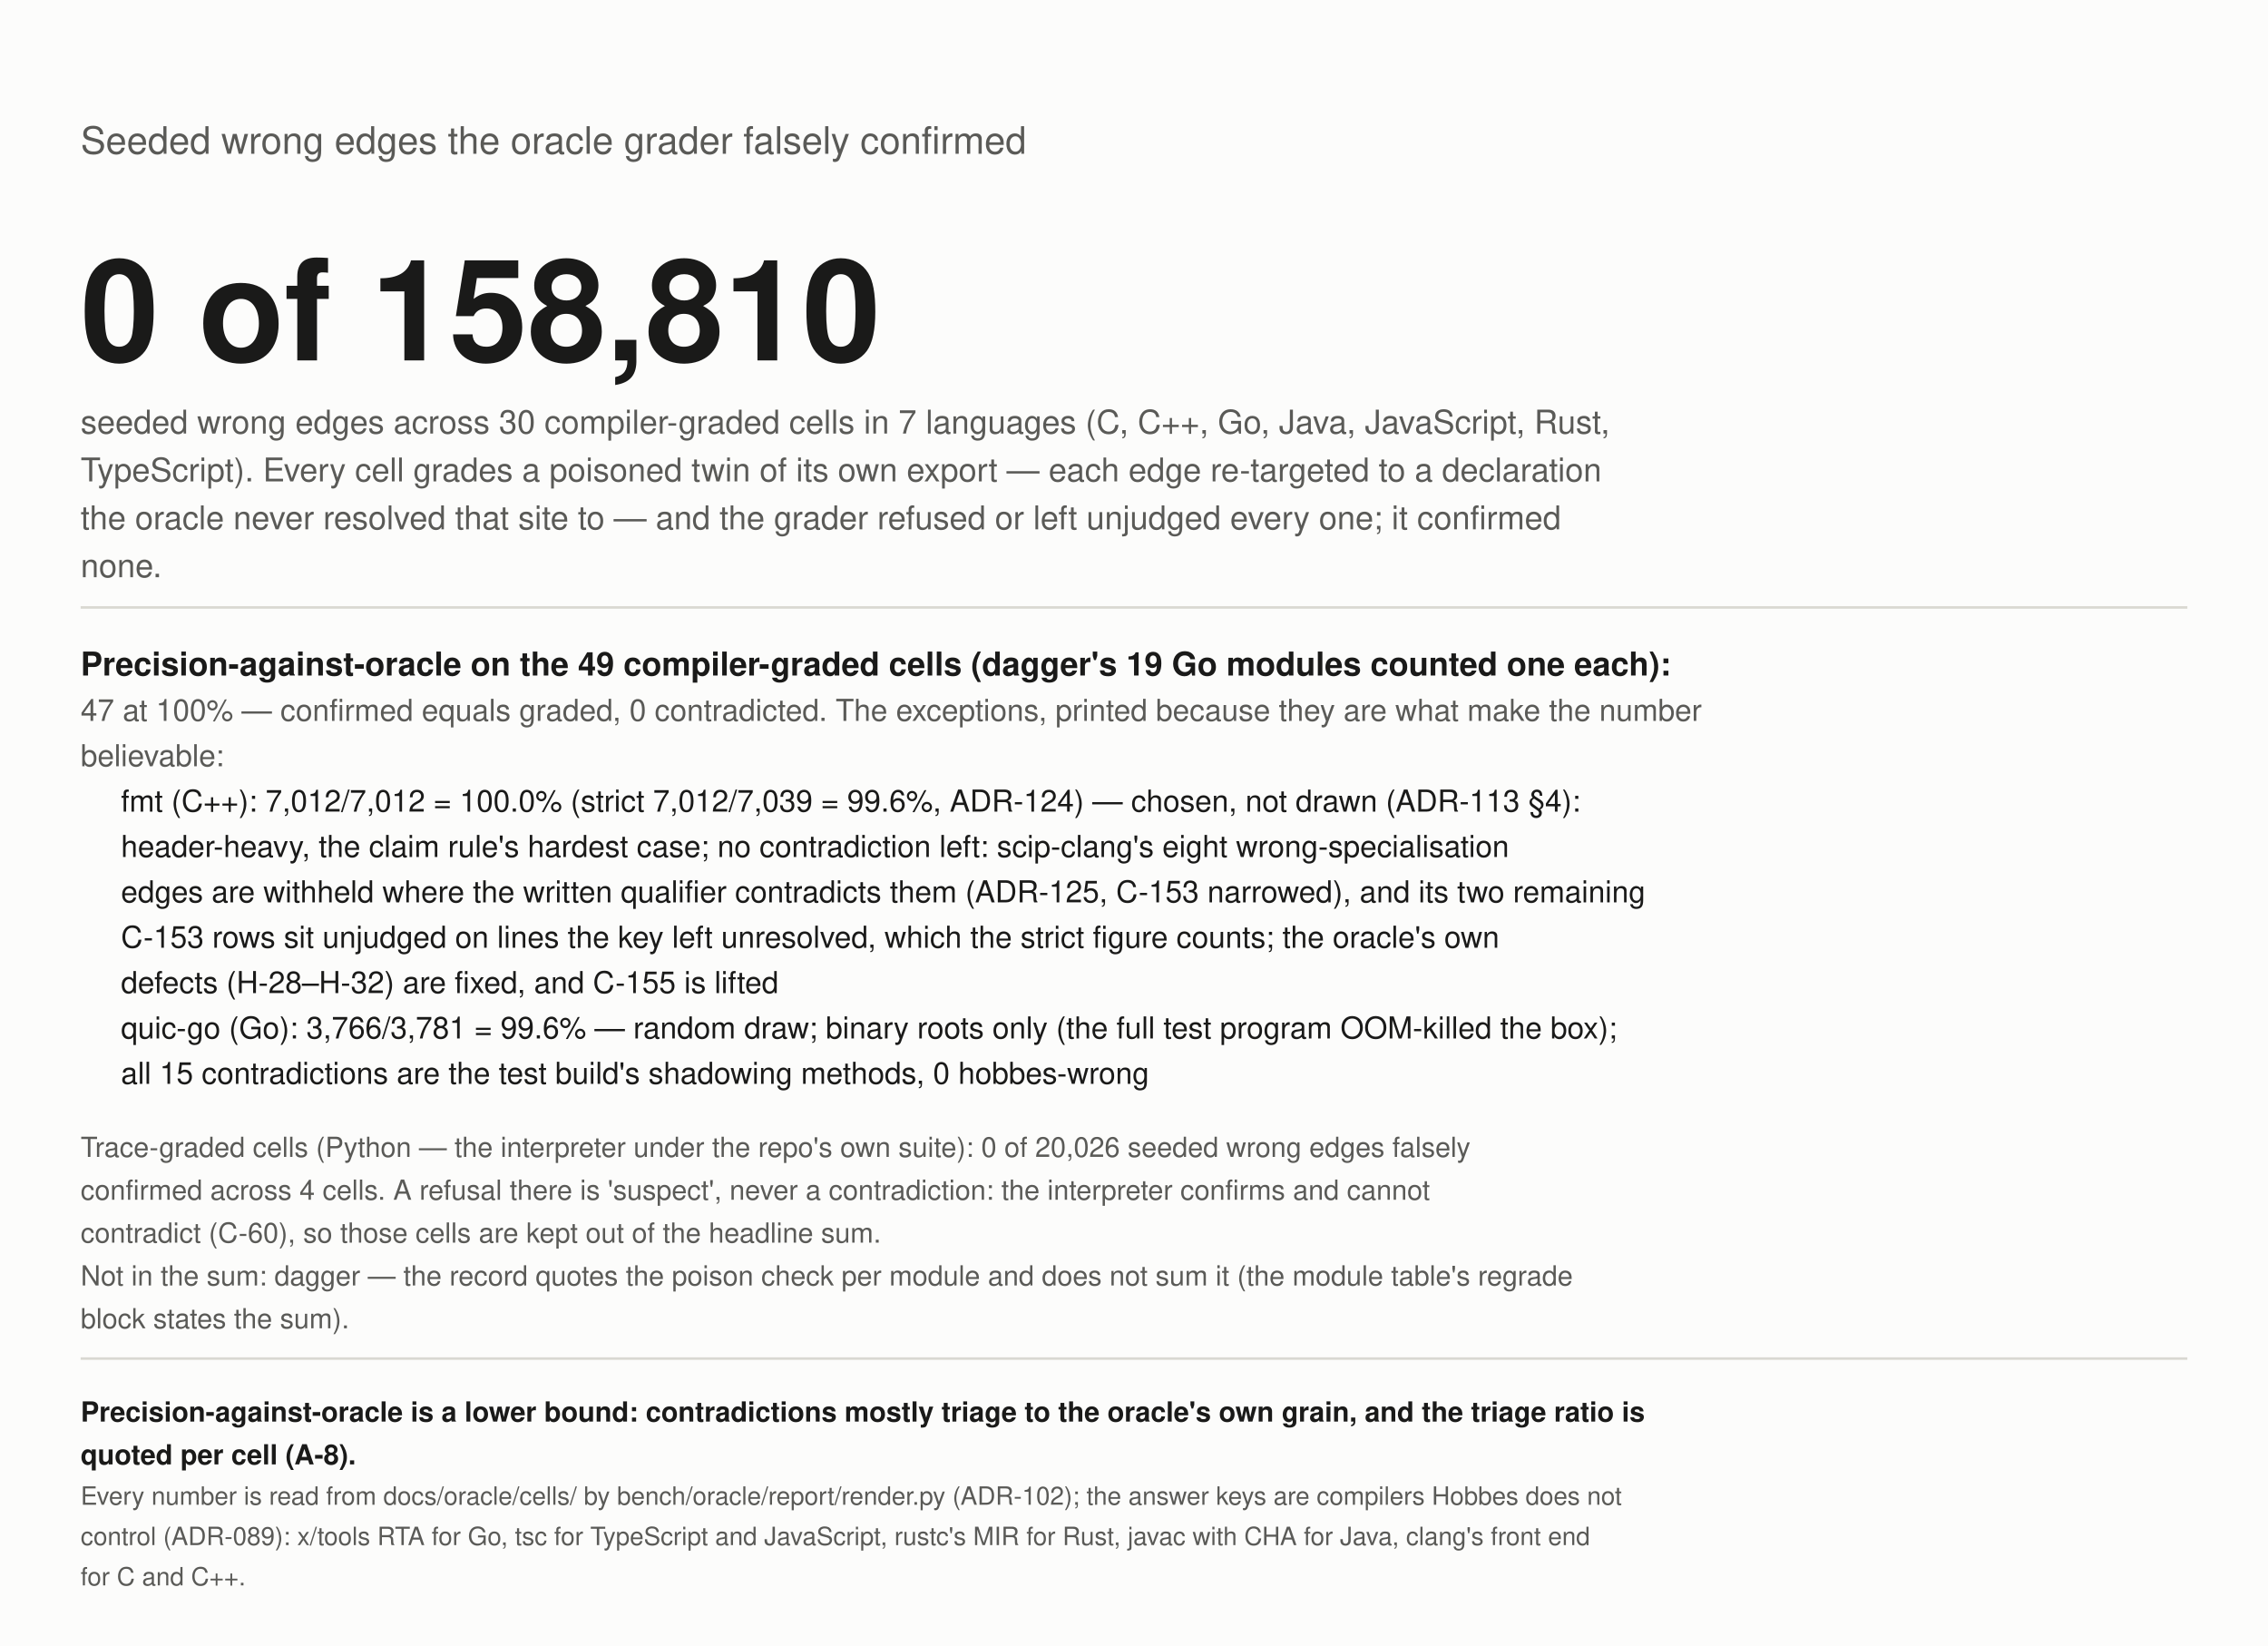
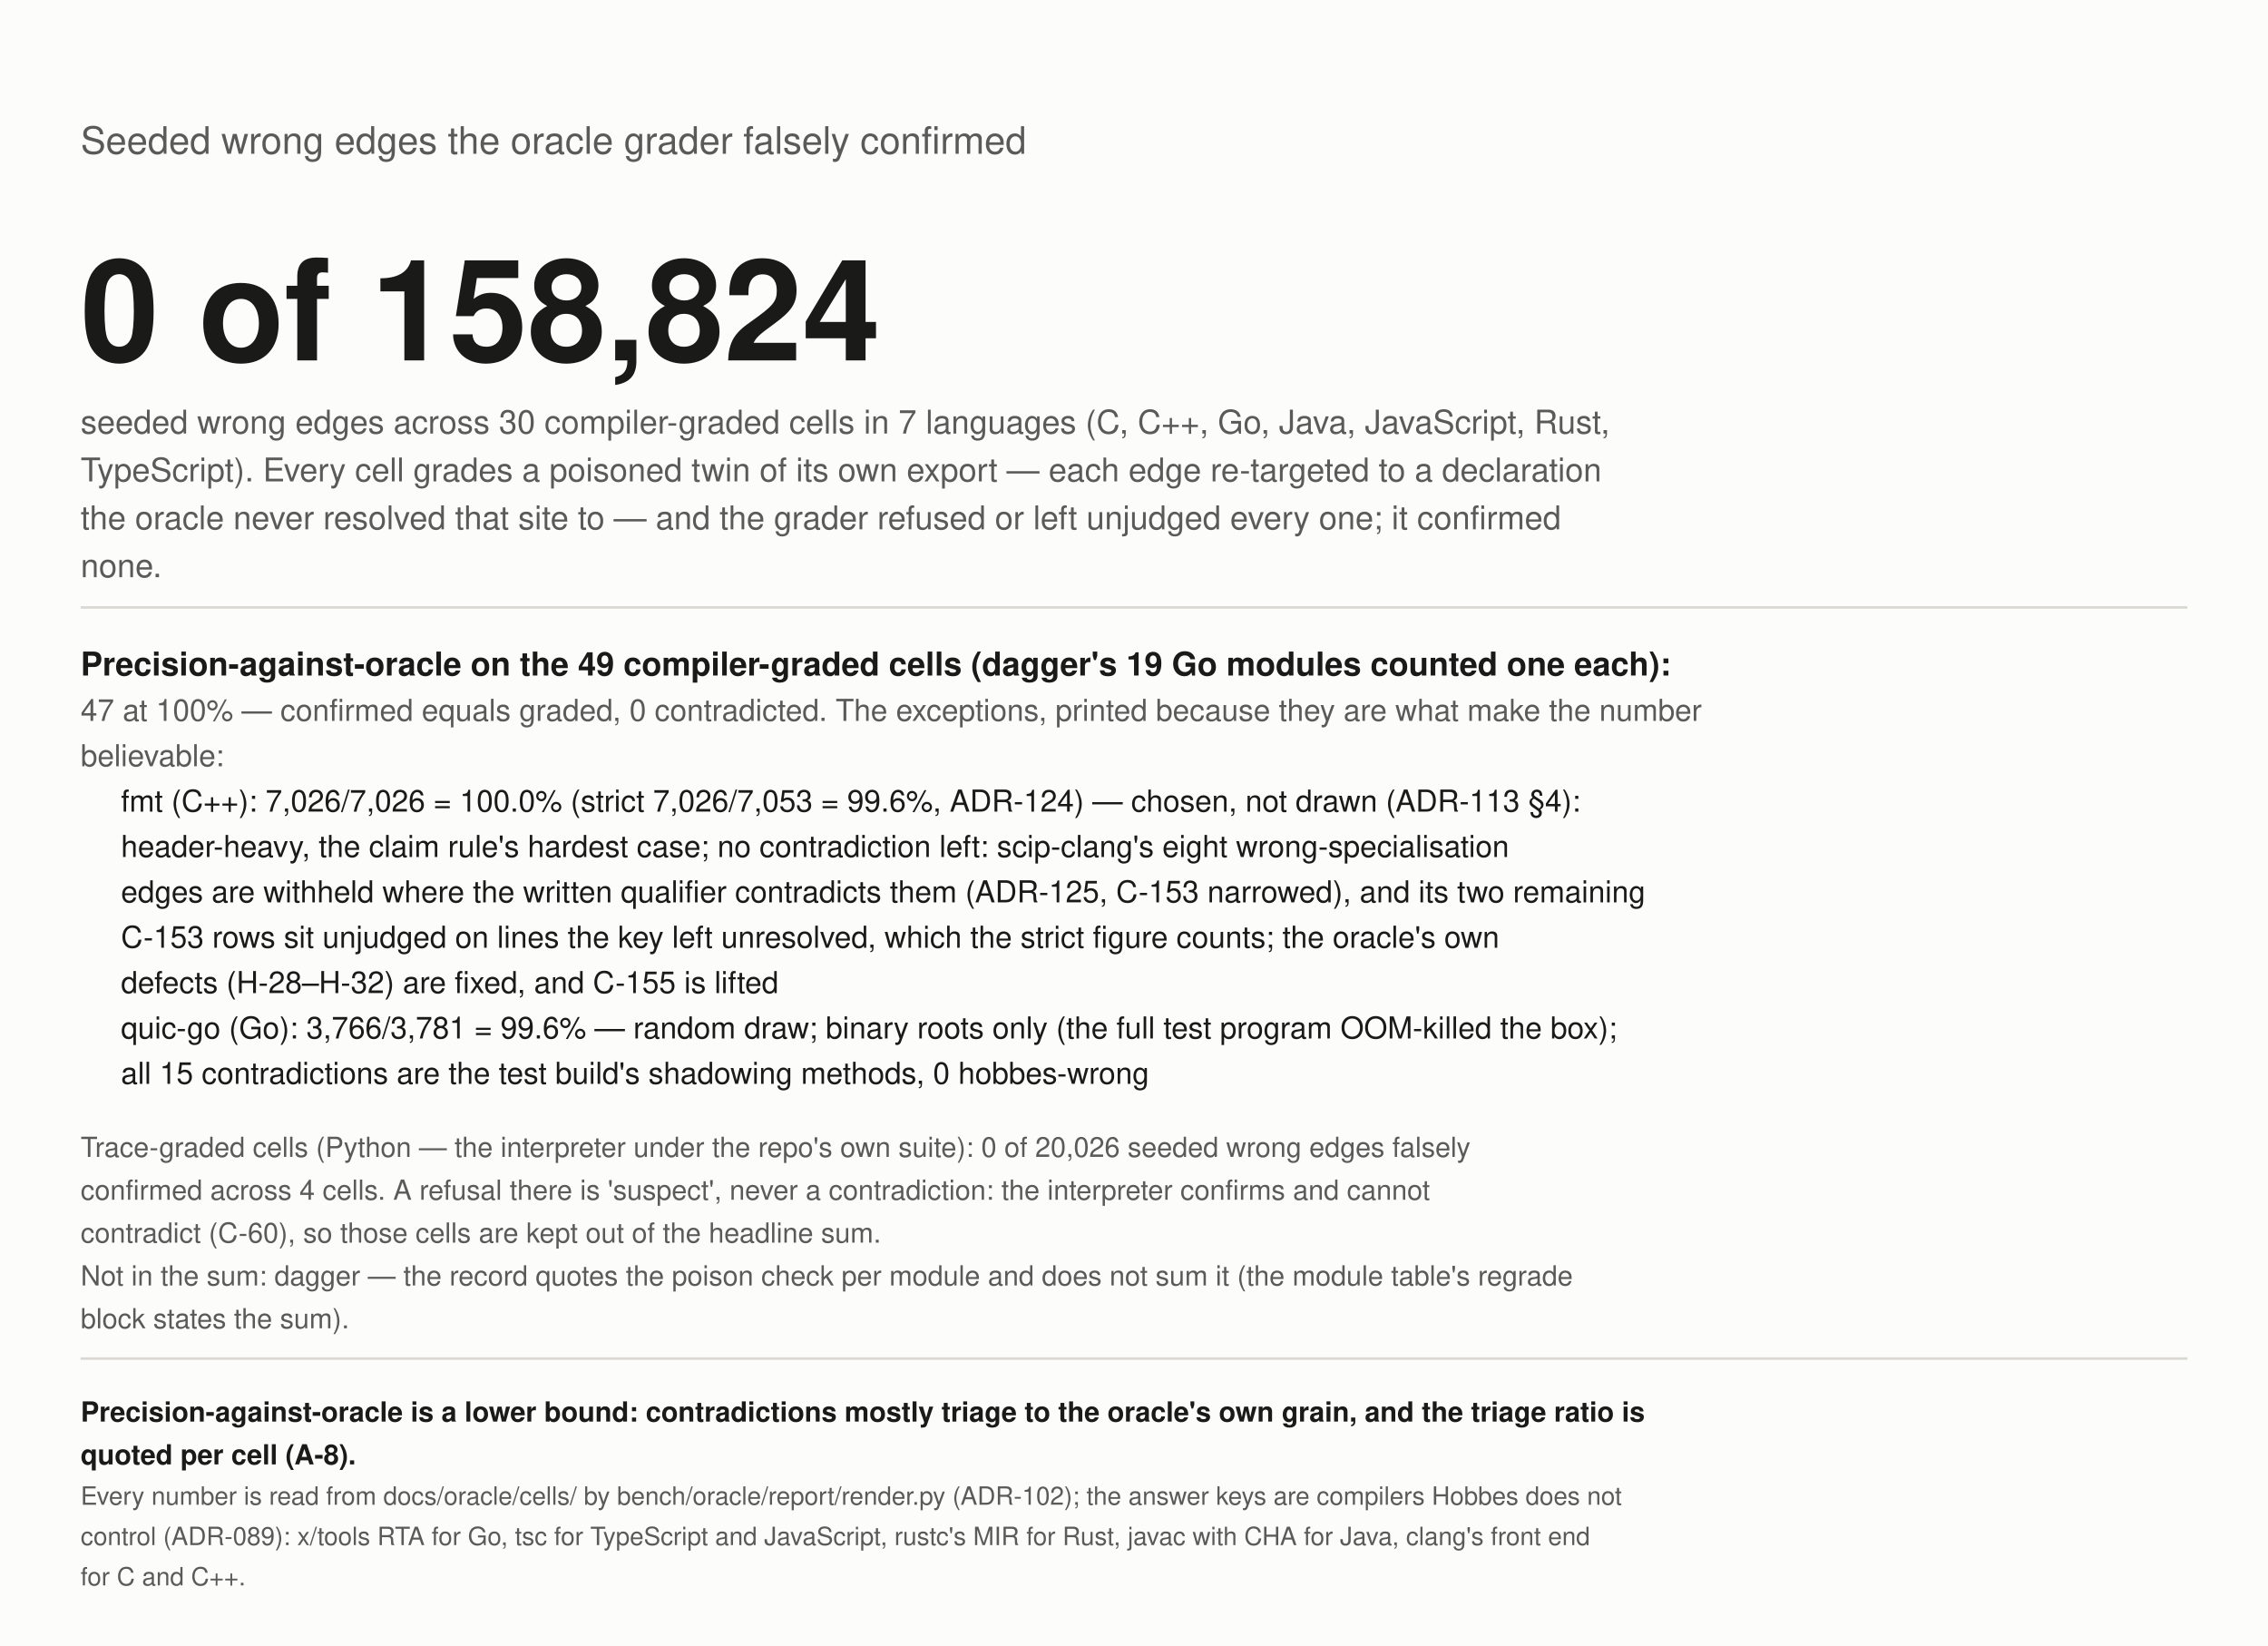
<svg xmlns="http://www.w3.org/2000/svg" width="900" height="653" viewBox="0 0 900 653" role="img" aria-label="Wrong edges seeded into the graph, falsely confirmed by the grader">
  <rect width="900" height="653" fill="#fcfcfb" />
  <text x="32" y="61" font-size="15" fill="#5a5a57" text-anchor="start" font-weight="normal" font-family="-apple-system, 'Segoe UI', Helvetica, Arial, sans-serif">Seeded wrong edges the oracle grader falsely confirmed</text>
-   <text x="32" y="143" font-size="56" fill="#1a1a19" text-anchor="start" font-weight="bold" font-family="-apple-system, 'Segoe UI', Helvetica, Arial, sans-serif">0 of 158,810</text>
+   <text x="32" y="143" font-size="56" fill="#1a1a19" text-anchor="start" font-weight="bold" font-family="-apple-system, 'Segoe UI', Helvetica, Arial, sans-serif">0 of 158,824</text>
  <text x="32" y="172" font-size="13" fill="#5a5a57" text-anchor="start" font-weight="normal" font-family="-apple-system, 'Segoe UI', Helvetica, Arial, sans-serif">seeded wrong edges across 30 compiler-graded cells in 7 languages (C, C++, Go, Java, JavaScript, Rust,</text>
  <text x="32" y="191" font-size="13" fill="#5a5a57" text-anchor="start" font-weight="normal" font-family="-apple-system, 'Segoe UI', Helvetica, Arial, sans-serif">TypeScript). Every cell grades a poisoned twin of its own export — each edge re-targeted to a declaration</text>
  <text x="32" y="210" font-size="13" fill="#5a5a57" text-anchor="start" font-weight="normal" font-family="-apple-system, 'Segoe UI', Helvetica, Arial, sans-serif">the oracle never resolved that site to — and the grader refused or left unjudged every one; it confirmed</text>
  <text x="32" y="229" font-size="13" fill="#5a5a57" text-anchor="start" font-weight="normal" font-family="-apple-system, 'Segoe UI', Helvetica, Arial, sans-serif">none.</text>
  <line x1="32" y1="241" x2="868" y2="241" stroke="#d9d8d2" />
  <text x="32" y="268" font-size="13" fill="#1a1a19" text-anchor="start" font-weight="bold" font-family="-apple-system, 'Segoe UI', Helvetica, Arial, sans-serif">Precision-against-oracle on the 49 compiler-graded cells (dagger's 19 Go modules counted one each):</text>
  <text x="32" y="286" font-size="12" fill="#5a5a57" text-anchor="start" font-weight="normal" font-family="-apple-system, 'Segoe UI', Helvetica, Arial, sans-serif">47 at 100% — confirmed equals graded, 0 contradicted. The exceptions, printed because they are what make the number</text>
  <text x="32" y="304" font-size="12" fill="#5a5a57" text-anchor="start" font-weight="normal" font-family="-apple-system, 'Segoe UI', Helvetica, Arial, sans-serif">believable:</text>
-   <text x="48" y="322" font-size="12" fill="#1a1a19" text-anchor="start" font-weight="normal" font-family="-apple-system, 'Segoe UI', Helvetica, Arial, sans-serif">fmt (C++): 7,012/7,012 = 100.0% (strict 7,012/7,039 = 99.6%, ADR-124) — chosen, not drawn (ADR-113 §4):</text>
+   <text x="48" y="322" font-size="12" fill="#1a1a19" text-anchor="start" font-weight="normal" font-family="-apple-system, 'Segoe UI', Helvetica, Arial, sans-serif">fmt (C++): 7,026/7,026 = 100.0% (strict 7,026/7,053 = 99.6%, ADR-124) — chosen, not drawn (ADR-113 §4):</text>
  <text x="48" y="340" font-size="12" fill="#1a1a19" text-anchor="start" font-weight="normal" font-family="-apple-system, 'Segoe UI', Helvetica, Arial, sans-serif">header-heavy, the claim rule's hardest case; no contradiction left: scip-clang's eight wrong-specialisation</text>
  <text x="48" y="358" font-size="12" fill="#1a1a19" text-anchor="start" font-weight="normal" font-family="-apple-system, 'Segoe UI', Helvetica, Arial, sans-serif">edges are withheld where the written qualifier contradicts them (ADR-125, C-153 narrowed), and its two remaining</text>
  <text x="48" y="376" font-size="12" fill="#1a1a19" text-anchor="start" font-weight="normal" font-family="-apple-system, 'Segoe UI', Helvetica, Arial, sans-serif">C-153 rows sit unjudged on lines the key left unresolved, which the strict figure counts; the oracle's own</text>
  <text x="48" y="394" font-size="12" fill="#1a1a19" text-anchor="start" font-weight="normal" font-family="-apple-system, 'Segoe UI', Helvetica, Arial, sans-serif">defects (H-28–H-32) are fixed, and C-155 is lifted</text>
  <text x="48" y="412" font-size="12" fill="#1a1a19" text-anchor="start" font-weight="normal" font-family="-apple-system, 'Segoe UI', Helvetica, Arial, sans-serif">quic-go (Go): 3,766/3,781 = 99.6% — random draw; binary roots only (the full test program OOM-killed the box);</text>
  <text x="48" y="430" font-size="12" fill="#1a1a19" text-anchor="start" font-weight="normal" font-family="-apple-system, 'Segoe UI', Helvetica, Arial, sans-serif">all 15 contradictions are the test build's shadowing methods, 0 hobbes-wrong</text>
  <text x="32" y="459" font-size="11" fill="#5a5a57" text-anchor="start" font-weight="normal" font-family="-apple-system, 'Segoe UI', Helvetica, Arial, sans-serif">Trace-graded cells (Python — the interpreter under the repo's own suite): 0 of 20,026 seeded wrong edges falsely</text>
  <text x="32" y="476" font-size="11" fill="#5a5a57" text-anchor="start" font-weight="normal" font-family="-apple-system, 'Segoe UI', Helvetica, Arial, sans-serif">confirmed across 4 cells. A refusal there is 'suspect', never a contradiction: the interpreter confirms and cannot</text>
  <text x="32" y="493" font-size="11" fill="#5a5a57" text-anchor="start" font-weight="normal" font-family="-apple-system, 'Segoe UI', Helvetica, Arial, sans-serif">contradict (C-60), so those cells are kept out of the headline sum.</text>
  <text x="32" y="510" font-size="11" fill="#5a5a57" text-anchor="start" font-weight="normal" font-family="-apple-system, 'Segoe UI', Helvetica, Arial, sans-serif">Not in the sum: dagger — the record quotes the poison check per module and does not sum it (the module table's regrade</text>
  <text x="32" y="527" font-size="11" fill="#5a5a57" text-anchor="start" font-weight="normal" font-family="-apple-system, 'Segoe UI', Helvetica, Arial, sans-serif">block states the sum).</text>
  <line x1="32" y1="539" x2="868" y2="539" stroke="#d9d8d2" />
  <text x="32" y="564" font-size="11" fill="#1a1a19" text-anchor="start" font-weight="bold" font-family="-apple-system, 'Segoe UI', Helvetica, Arial, sans-serif">Precision-against-oracle is a lower bound: contradictions mostly triage to the oracle's own grain, and the triage ratio is</text>
  <text x="32" y="581" font-size="11" fill="#1a1a19" text-anchor="start" font-weight="bold" font-family="-apple-system, 'Segoe UI', Helvetica, Arial, sans-serif">quoted per cell (A-8).</text>
  <text x="32" y="597" font-size="10" fill="#5a5a57" text-anchor="start" font-weight="normal" font-family="-apple-system, 'Segoe UI', Helvetica, Arial, sans-serif">Every number is read from docs/oracle/cells/ by bench/oracle/report/render.py (ADR-102); the answer keys are compilers Hobbes does not</text>
  <text x="32" y="613" font-size="10" fill="#5a5a57" text-anchor="start" font-weight="normal" font-family="-apple-system, 'Segoe UI', Helvetica, Arial, sans-serif">control (ADR-089): x/tools RTA for Go, tsc for TypeScript and JavaScript, rustc's MIR for Rust, javac with CHA for Java, clang's front end</text>
  <text x="32" y="629" font-size="10" fill="#5a5a57" text-anchor="start" font-weight="normal" font-family="-apple-system, 'Segoe UI', Helvetica, Arial, sans-serif">for C and C++.</text>
</svg>
